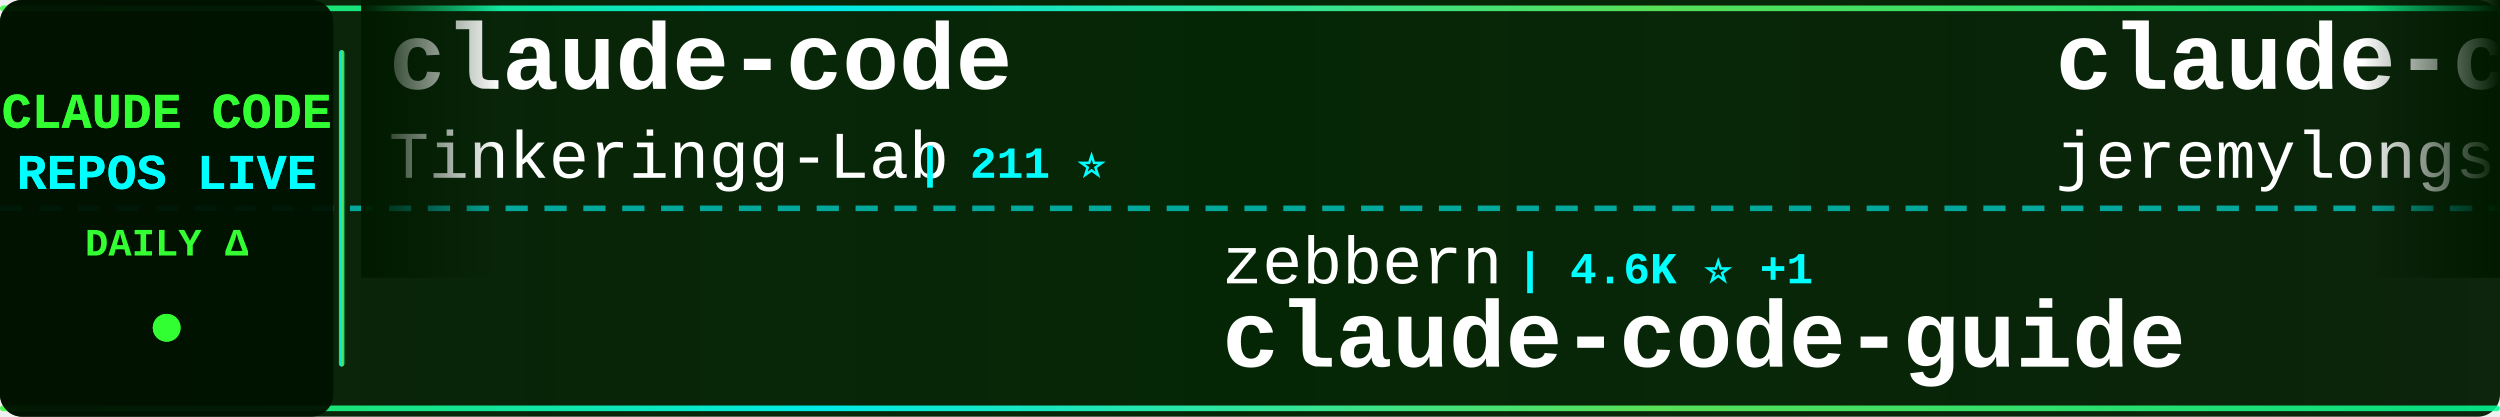
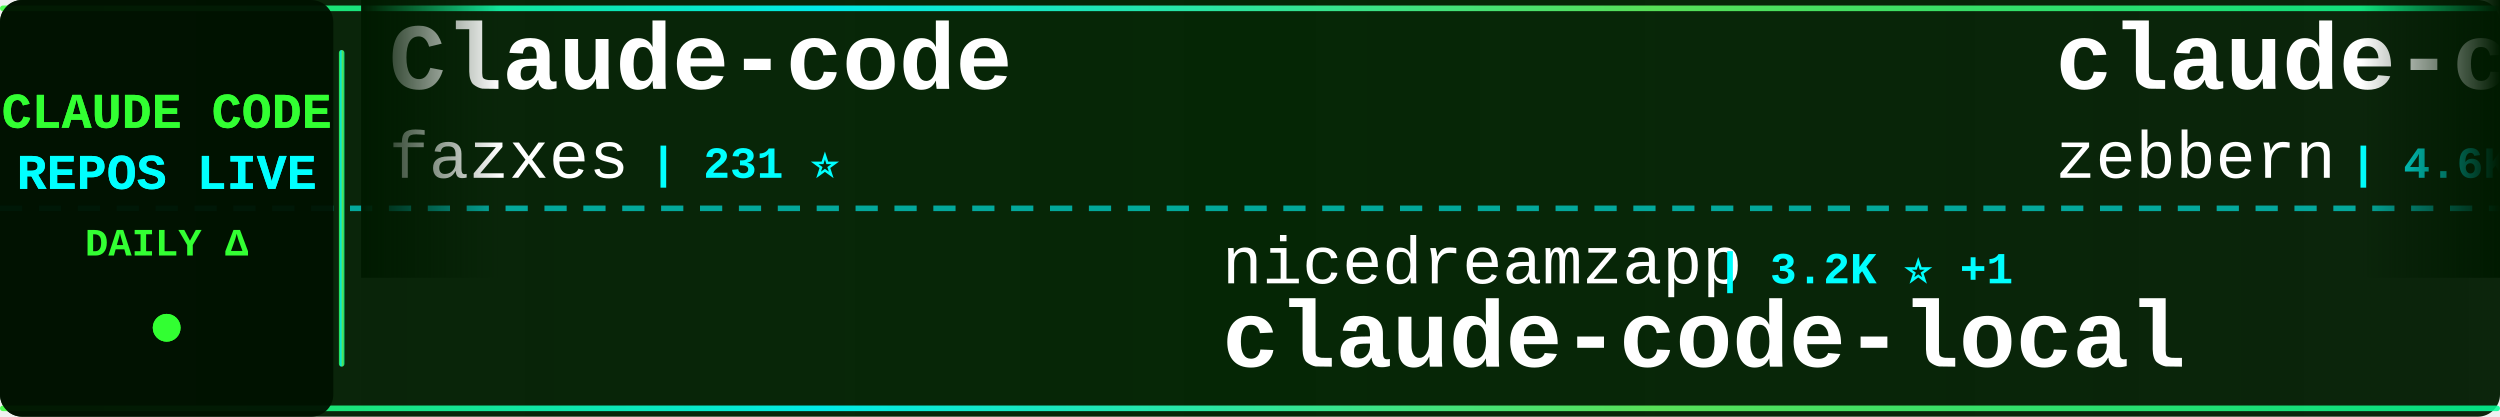
<svg xmlns="http://www.w3.org/2000/svg" width="900" height="150">
  <defs>
    <linearGradient id="tickerBg" x1="0%" y1="0%" x2="100%" y2="0%">
      <stop offset="0%" style="stop-color:#001a00;stop-opacity:0.95" />
      <stop offset="50%" style="stop-color:#002200;stop-opacity:0.98" />
      <stop offset="100%" style="stop-color:#001a00;stop-opacity:0.95" />
    </linearGradient>
    <linearGradient id="borderGrad" x1="0%" y1="0%" x2="100%" y2="0%">
      <stop offset="0%" style="stop-color:#33ff33;stop-opacity:0.85">
        <animate attributeName="stop-opacity" values="0.85;1;0.85" dur="2s" repeatCount="indefinite" />
      </stop>
      <stop offset="33%" style="stop-color:#00ffff;stop-opacity:0.9">
        <animate attributeName="stop-opacity" values="0.9;1;0.9" dur="2.2s" repeatCount="indefinite" />
      </stop>
      <stop offset="66%" style="stop-color:#66ff66;stop-opacity:0.85">
        <animate attributeName="stop-opacity" values="0.85;1;0.85" dur="1.8s" repeatCount="indefinite" />
      </stop>
      <stop offset="100%" style="stop-color:#00ff99;stop-opacity:0.85">
        <animate attributeName="stop-opacity" values="0.85;1;0.85" dur="2s" repeatCount="indefinite" />
      </stop>
    </linearGradient>
    <filter id="textGlow">
      <feGaussianBlur stdDeviation="0.1" result="coloredBlur" />
      <feMerge>
        <feMergeNode in="coloredBlur" />
        <feMergeNode in="SourceGraphic" />
      </feMerge>
    </filter>
    <filter id="metricGlow">
      <feGaussianBlur stdDeviation="0.2" result="coloredBlur" />
      <feMerge>
        <feMergeNode in="coloredBlur" />
        <feMergeNode in="SourceGraphic" />
      </feMerge>
    </filter>
    <linearGradient id="leftFade" x1="0%" y1="0%" x2="100%" y2="0%">
      <stop offset="0%" style="stop-color:#001a00;stop-opacity:1" />
      <stop offset="100%" style="stop-color:#001a00;stop-opacity:0" />
    </linearGradient>
    <linearGradient id="rightFade" x1="0%" y1="0%" x2="100%" y2="0%">
      <stop offset="0%" style="stop-color:#001a00;stop-opacity:0" />
      <stop offset="100%" style="stop-color:#001a00;stop-opacity:1" />
    </linearGradient>
  </defs>
  <rect width="900" height="150" fill="url(#tickerBg)" rx="8" />
  <rect x="0" y="2" width="900" height="2" fill="url(#borderGrad)" rx="1" />
  <rect x="0" y="146" width="900" height="2" fill="url(#borderGrad)" rx="1" />
  <line x1="0" y1="75" x2="900" y2="75" stroke="#00ffff" stroke-width="2" stroke-dasharray="8 6" opacity="0.6" />
  <rect x="0" y="0" width="120" height="150" fill="#001100" opacity="0.95" rx="8" />
  <text x="60" y="46" font-family="'Courier New', monospace" font-size="18" font-weight="bold" fill="#33ff33" text-anchor="middle" filter="url(#textGlow)">
    CLAUDE CODE
  </text>
  <text x="60" y="68" font-family="'Courier New', monospace" font-size="18" font-weight="bold" fill="#00ffff" text-anchor="middle" filter="url(#textGlow)">
    REPOS LIVE
  </text>
  <text x="60" y="92" font-family="'Courier New', monospace" font-size="14" font-weight="bold" fill="#33ff33" text-anchor="middle">
    DAILY Δ
  </text>
  <circle cx="60" cy="118" r="5" fill="#33ff33" filter="url(#metricGlow)">
    <animate attributeName="r" values="4;6;4" dur="1.5s" repeatCount="indefinite" />
    <animate attributeName="opacity" values="0.6;1;0.6" dur="1.5s" repeatCount="indefinite" />
  </circle>
  <rect x="122" y="18" width="2" height="114" fill="url(#borderGrad)" rx="1" />
  <clipPath id="tickerClip">
    <rect x="130" y="0" width="770" height="150" />
  </clipPath>
  <g clip-path="url(#tickerClip)">
    <g id="tickerItems">
      <animateTransform attributeName="transform" attributeType="XML" type="translate" from="0 0" to="-3000 0" dur="54s" repeatCount="indefinite" />
      <g transform="translate(0, 0)">
-         <text x="140" y="32" font-family="'Courier New', monospace" font-size="34" font-weight="bold" fill="#ffffff">claude-code</text>
-         <text x="140" y="64" font-family="'Courier New', monospace" font-size="24" font-weight="normal" fill="#ffffff" opacity="1.0">Tinkeringg-Lab</text>
-         <text x="330" y="64" font-family="'Courier New', monospace" font-size="16" font-weight="bold" fill="#00ffff"> | 211 ⭐</text>
+         <text x="140" y="32" font-family="'Courier New', monospace" font-size="34" font-weight="bold" fill="#ffffff">Claude-code</text>
+         <text x="140" y="64" font-family="'Courier New', monospace" font-size="24" font-weight="normal" fill="#ffffff" opacity="1.0">fazxes</text>
+         <text x="234" y="64" font-family="'Courier New', monospace" font-size="16" font-weight="bold" fill="#00ffff"> | 231 ⭐</text>
      </g>
      <g transform="translate(300, 0)">
-         <text x="140" y="102" font-family="'Courier New', monospace" font-size="24" font-weight="normal" fill="#ffffff" opacity="1.0">zebbern</text>
-         <text x="246" y="102" font-family="'Courier New', monospace" font-size="16" font-weight="bold" fill="#00ffff"> | 4.6K ⭐ +1</text>
-         <text x="140" y="132" font-family="'Courier New', monospace" font-size="34" font-weight="bold" fill="#ffffff">claude-code-guide</text>
+         <text x="140" y="102" font-family="'Courier New', monospace" font-size="24" font-weight="normal" fill="#ffffff" opacity="1.0">nicedreamzapp</text>
+         <text x="318" y="102" font-family="'Courier New', monospace" font-size="16" font-weight="bold" fill="#00ffff"> | 3.2K ⭐ +1</text>
+         <text x="140" y="132" font-family="'Courier New', monospace" font-size="34" font-weight="bold" fill="#ffffff">claude-code-local</text>
      </g>
      <g transform="translate(600, 0)">
-         <text x="140" y="32" font-family="'Courier New', monospace" font-size="34" font-weight="bold" fill="#ffffff">claude-code-plugins-plus...</text>
-         <text x="140" y="64" font-family="'Courier New', monospace" font-size="24" font-weight="normal" fill="#ffffff" opacity="1.0">jeremylongshore</text>
-         <text x="342" y="64" font-family="'Courier New', monospace" font-size="16" font-weight="bold" fill="#00ffff"> | 2.6K ⭐ +1</text>
+         <text x="140" y="32" font-family="'Courier New', monospace" font-size="34" font-weight="bold" fill="#ffffff">claude-code-guide</text>
+         <text x="140" y="64" font-family="'Courier New', monospace" font-size="24" font-weight="normal" fill="#ffffff" opacity="1.0">zebbern</text>
+         <text x="246" y="64" font-family="'Courier New', monospace" font-size="16" font-weight="bold" fill="#00ffff"> | 4.6K ⭐ +1</text>
      </g>
      <g transform="translate(900, 0)">
-         <text x="140" y="102" font-family="'Courier New', monospace" font-size="24" font-weight="normal" fill="#ffffff" opacity="1.0">isboyjc</text>
-         <text x="246" y="102" font-family="'Courier New', monospace" font-size="16" font-weight="bold" fill="#00ffff"> | 161 ⭐</text>
+         <text x="140" y="102" font-family="'Courier New', monospace" font-size="24" font-weight="normal" fill="#ffffff" opacity="1.0">frankbria</text>
+         <text x="270" y="102" font-family="'Courier New', monospace" font-size="16" font-weight="bold" fill="#00ffff"> | 9.6K ⭐</text>
+         <text x="140" y="132" font-family="'Courier New', monospace" font-size="34" font-weight="bold" fill="#ffffff">ralph-claude-code</text>
+       </g>
+       <g transform="translate(1200, 0)">
+         <text x="140" y="32" font-family="'Courier New', monospace" font-size="34" font-weight="bold" fill="#ffffff">collection-claude-code-s...</text>
+         <text x="140" y="64" font-family="'Courier New', monospace" font-size="24" font-weight="normal" fill="#ffffff" opacity="1.0">chauncygu</text>
+         <text x="270" y="64" font-family="'Courier New', monospace" font-size="16" font-weight="bold" fill="#00ffff"> | 2.8K ⭐ -1</text>
+       </g>
+       <g transform="translate(1500, 0)">
+         <text x="140" y="102" font-family="'Courier New', monospace" font-size="24" font-weight="normal" fill="#ffffff" opacity="1.0">Onewon</text>
+         <text x="234" y="102" font-family="'Courier New', monospace" font-size="16" font-weight="bold" fill="#00ffff"> | 180 ⭐</text>
        <text x="140" y="132" font-family="'Courier New', monospace" font-size="34" font-weight="bold" fill="#ffffff">claude-code</text>
      </g>
-       <g transform="translate(1200, 0)">
-         <text x="140" y="32" font-family="'Courier New', monospace" font-size="34" font-weight="bold" fill="#ffffff">claude-code</text>
-         <text x="140" y="64" font-family="'Courier New', monospace" font-size="24" font-weight="normal" fill="#ffffff" opacity="1.0">tanbiralam</text>
-         <text x="282" y="64" font-family="'Courier New', monospace" font-size="16" font-weight="bold" fill="#00ffff"> | 2.1K ⭐</text>
-       </g>
-       <g transform="translate(1500, 0)">
-         <text x="140" y="102" font-family="'Courier New', monospace" font-size="24" font-weight="normal" fill="#ffffff" opacity="1.0">musistudio</text>
-         <text x="282" y="102" font-family="'Courier New', monospace" font-size="16" font-weight="bold" fill="#00ffff"> | 36.6K ⭐ +9</text>
-         <text x="140" y="132" font-family="'Courier New', monospace" font-size="34" font-weight="bold" fill="#ffffff">claude-code-router</text>
-       </g>
      <g transform="translate(1800, 0)">
-         <text x="140" y="32" font-family="'Courier New', monospace" font-size="34" font-weight="bold" fill="#ffffff">claude_code_src</text>
-         <text x="140" y="64" font-family="'Courier New', monospace" font-size="24" font-weight="normal" fill="#ffffff" opacity="1.0">ponponon</text>
-         <text x="258" y="64" font-family="'Courier New', monospace" font-size="16" font-weight="bold" fill="#00ffff"> | 2.3K ⭐</text>
+         <text x="140" y="32" font-family="'Courier New', monospace" font-size="34" font-weight="bold" fill="#ffffff">claude-code-templates</text>
+         <text x="140" y="64" font-family="'Courier New', monospace" font-size="24" font-weight="normal" fill="#ffffff" opacity="1.0">davila7</text>
+         <text x="246" y="64" font-family="'Courier New', monospace" font-size="16" font-weight="bold" fill="#00ffff"> | 30.2K ⭐ +4</text>
      </g>
      <g transform="translate(2100, 0)">
-         <text x="140" y="102" font-family="'Courier New', monospace" font-size="24" font-weight="normal" fill="#ffffff" opacity="1.0">fazxes</text>
-         <text x="234" y="102" font-family="'Courier New', monospace" font-size="16" font-weight="bold" fill="#00ffff"> | 231 ⭐</text>
-         <text x="140" y="132" font-family="'Courier New', monospace" font-size="34" font-weight="bold" fill="#ffffff">Claude-code</text>
+         <text x="140" y="102" font-family="'Courier New', monospace" font-size="24" font-weight="normal" fill="#ffffff" opacity="1.0">anthropics</text>
+         <text x="282" y="102" font-family="'Courier New', monospace" font-size="16" font-weight="bold" fill="#00ffff"> | 943 ⭐</text>
+         <text x="140" y="132" font-family="'Courier New', monospace" font-size="34" font-weight="bold" fill="#ffffff">claude-code-base-action</text>
      </g>
      <g transform="translate(2400, 0)">
-         <text x="140" y="32" font-family="'Courier New', monospace" font-size="34" font-weight="bold" fill="#ffffff">Claude-Code-Game-Studios</text>
-         <text x="140" y="64" font-family="'Courier New', monospace" font-size="24" font-weight="normal" fill="#ffffff" opacity="1.0">Donchitos</text>
-         <text x="270" y="64" font-family="'Courier New', monospace" font-size="16" font-weight="bold" fill="#00ffff"> | 23.8K ⭐ +5</text>
+         <text x="140" y="32" font-family="'Courier New', monospace" font-size="34" font-weight="bold" fill="#ffffff">claude-code-best-practic...</text>
+         <text x="140" y="64" font-family="'Courier New', monospace" font-size="24" font-weight="normal" fill="#ffffff" opacity="1.0">shanraisshan</text>
+         <text x="306" y="64" font-family="'Courier New', monospace" font-size="16" font-weight="bold" fill="#00ffff"> | 64.3K ⭐ +18</text>
      </g>
      <g transform="translate(2700, 0)">
-         <text x="140" y="102" font-family="'Courier New', monospace" font-size="24" font-weight="normal" fill="#ffffff" opacity="1.0">chauncygu</text>
-         <text x="270" y="102" font-family="'Courier New', monospace" font-size="16" font-weight="bold" fill="#00ffff"> | 2.8K ⭐</text>
-         <text x="140" y="132" font-family="'Courier New', monospace" font-size="34" font-weight="bold" fill="#ffffff">collection-claude-code-s...</text>
+         <text x="140" y="102" font-family="'Courier New', monospace" font-size="24" font-weight="normal" fill="#ffffff" opacity="1.0">ghuntley</text>
+         <text x="258" y="102" font-family="'Courier New', monospace" font-size="16" font-weight="bold" fill="#00ffff"> | 989 ⭐</text>
+         <text x="140" y="132" font-family="'Courier New', monospace" font-size="34" font-weight="bold" fill="#ffffff">claude-code-source-code-...</text>
      </g>
      <g transform="translate(3000, 0)">
-         <text x="140" y="32" font-family="'Courier New', monospace" font-size="34" font-weight="bold" fill="#ffffff">claude-code</text>
-         <text x="140" y="64" font-family="'Courier New', monospace" font-size="24" font-weight="normal" fill="#ffffff" opacity="1.0">Tinkeringg-Lab</text>
-         <text x="330" y="64" font-family="'Courier New', monospace" font-size="16" font-weight="bold" fill="#00ffff"> | 211 ⭐</text>
+         <text x="140" y="32" font-family="'Courier New', monospace" font-size="34" font-weight="bold" fill="#ffffff">Claude-code</text>
+         <text x="140" y="64" font-family="'Courier New', monospace" font-size="24" font-weight="normal" fill="#ffffff" opacity="1.0">fazxes</text>
+         <text x="234" y="64" font-family="'Courier New', monospace" font-size="16" font-weight="bold" fill="#00ffff"> | 231 ⭐</text>
      </g>
      <g transform="translate(3300, 0)">
-         <text x="140" y="102" font-family="'Courier New', monospace" font-size="24" font-weight="normal" fill="#ffffff" opacity="1.0">zebbern</text>
-         <text x="246" y="102" font-family="'Courier New', monospace" font-size="16" font-weight="bold" fill="#00ffff"> | 4.6K ⭐ +1</text>
-         <text x="140" y="132" font-family="'Courier New', monospace" font-size="34" font-weight="bold" fill="#ffffff">claude-code-guide</text>
+         <text x="140" y="102" font-family="'Courier New', monospace" font-size="24" font-weight="normal" fill="#ffffff" opacity="1.0">nicedreamzapp</text>
+         <text x="318" y="102" font-family="'Courier New', monospace" font-size="16" font-weight="bold" fill="#00ffff"> | 3.2K ⭐ +1</text>
+         <text x="140" y="132" font-family="'Courier New', monospace" font-size="34" font-weight="bold" fill="#ffffff">claude-code-local</text>
      </g>
      <g transform="translate(3600, 0)">
-         <text x="140" y="32" font-family="'Courier New', monospace" font-size="34" font-weight="bold" fill="#ffffff">claude-code-plugins-plus...</text>
-         <text x="140" y="64" font-family="'Courier New', monospace" font-size="24" font-weight="normal" fill="#ffffff" opacity="1.0">jeremylongshore</text>
-         <text x="342" y="64" font-family="'Courier New', monospace" font-size="16" font-weight="bold" fill="#00ffff"> | 2.6K ⭐ +1</text>
+         <text x="140" y="32" font-family="'Courier New', monospace" font-size="34" font-weight="bold" fill="#ffffff">claude-code-guide</text>
+         <text x="140" y="64" font-family="'Courier New', monospace" font-size="24" font-weight="normal" fill="#ffffff" opacity="1.0">zebbern</text>
+         <text x="246" y="64" font-family="'Courier New', monospace" font-size="16" font-weight="bold" fill="#00ffff"> | 4.6K ⭐ +1</text>
      </g>
      <g transform="translate(3900, 0)">
-         <text x="140" y="102" font-family="'Courier New', monospace" font-size="24" font-weight="normal" fill="#ffffff" opacity="1.0">isboyjc</text>
-         <text x="246" y="102" font-family="'Courier New', monospace" font-size="16" font-weight="bold" fill="#00ffff"> | 161 ⭐</text>
-         <text x="140" y="132" font-family="'Courier New', monospace" font-size="34" font-weight="bold" fill="#ffffff">claude-code</text>
+         <text x="140" y="102" font-family="'Courier New', monospace" font-size="24" font-weight="normal" fill="#ffffff" opacity="1.0">frankbria</text>
+         <text x="270" y="102" font-family="'Courier New', monospace" font-size="16" font-weight="bold" fill="#00ffff"> | 9.6K ⭐</text>
+         <text x="140" y="132" font-family="'Courier New', monospace" font-size="34" font-weight="bold" fill="#ffffff">ralph-claude-code</text>
      </g>
    </g>
  </g>
  <rect x="130" y="0" width="50" height="100" fill="url(#leftFade)" />
  <rect x="850" y="0" width="50" height="100" fill="url(#rightFade)" />
</svg>
